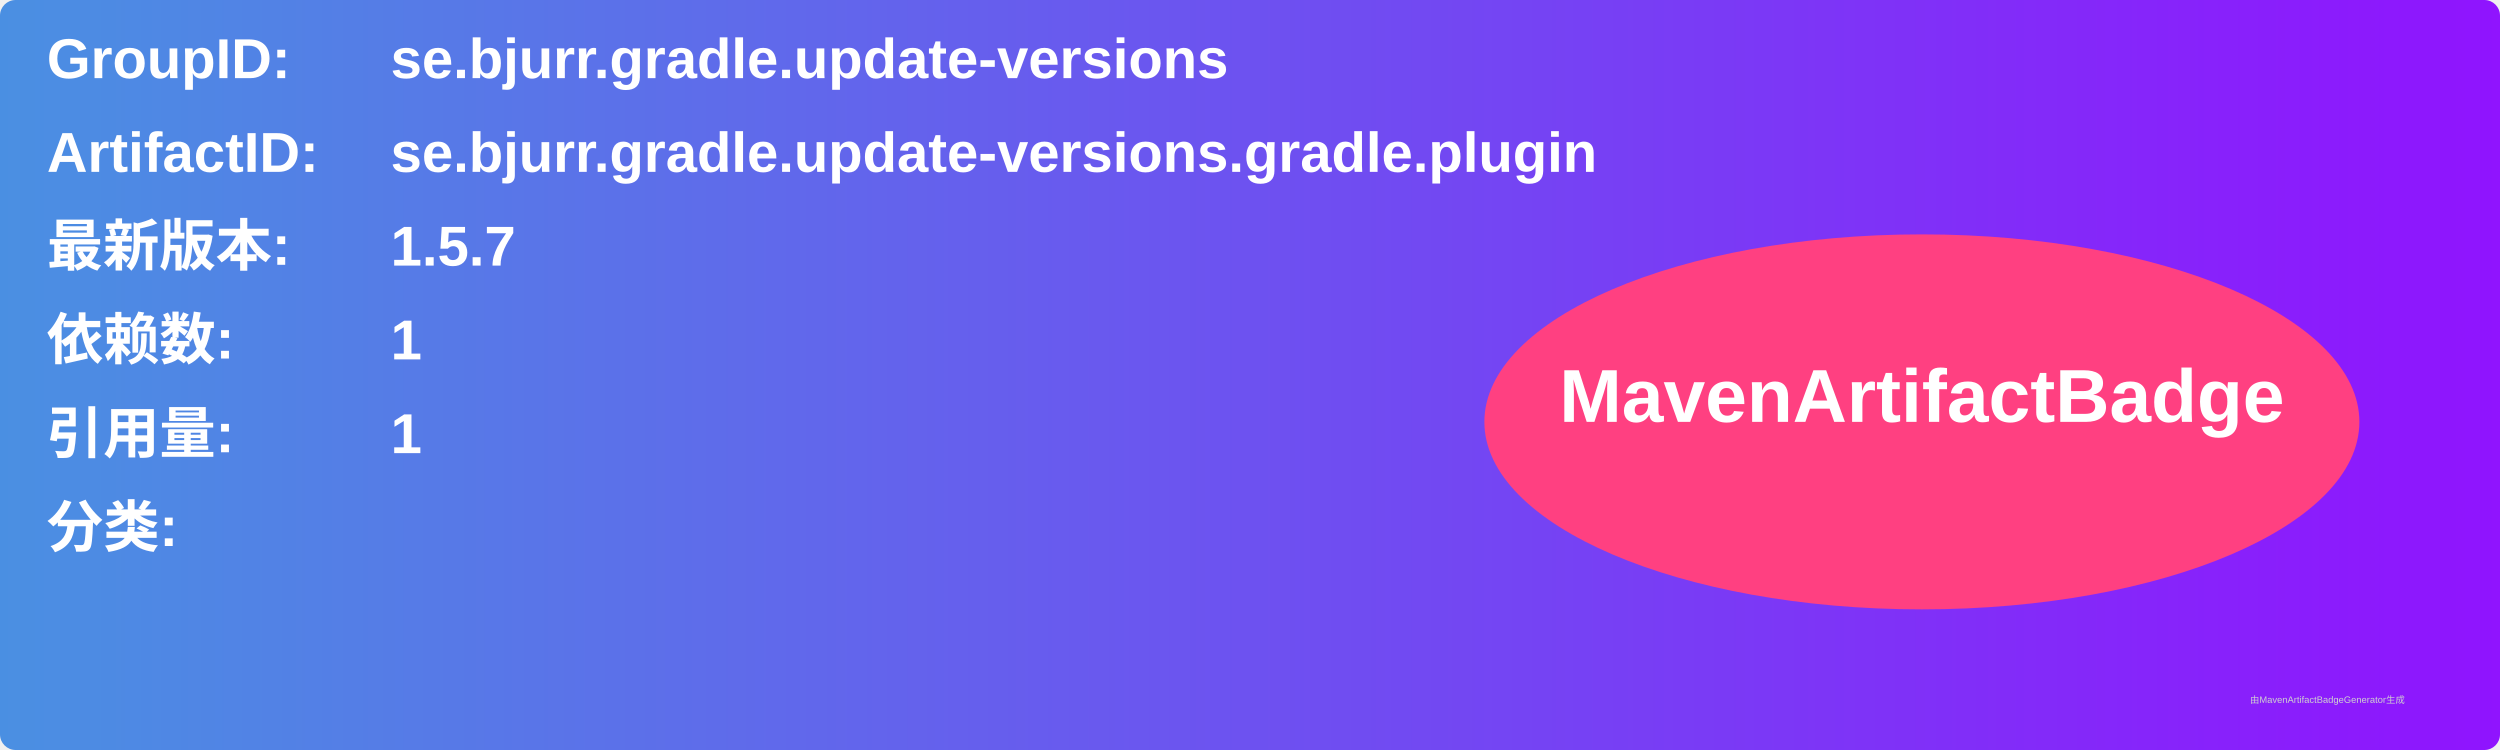
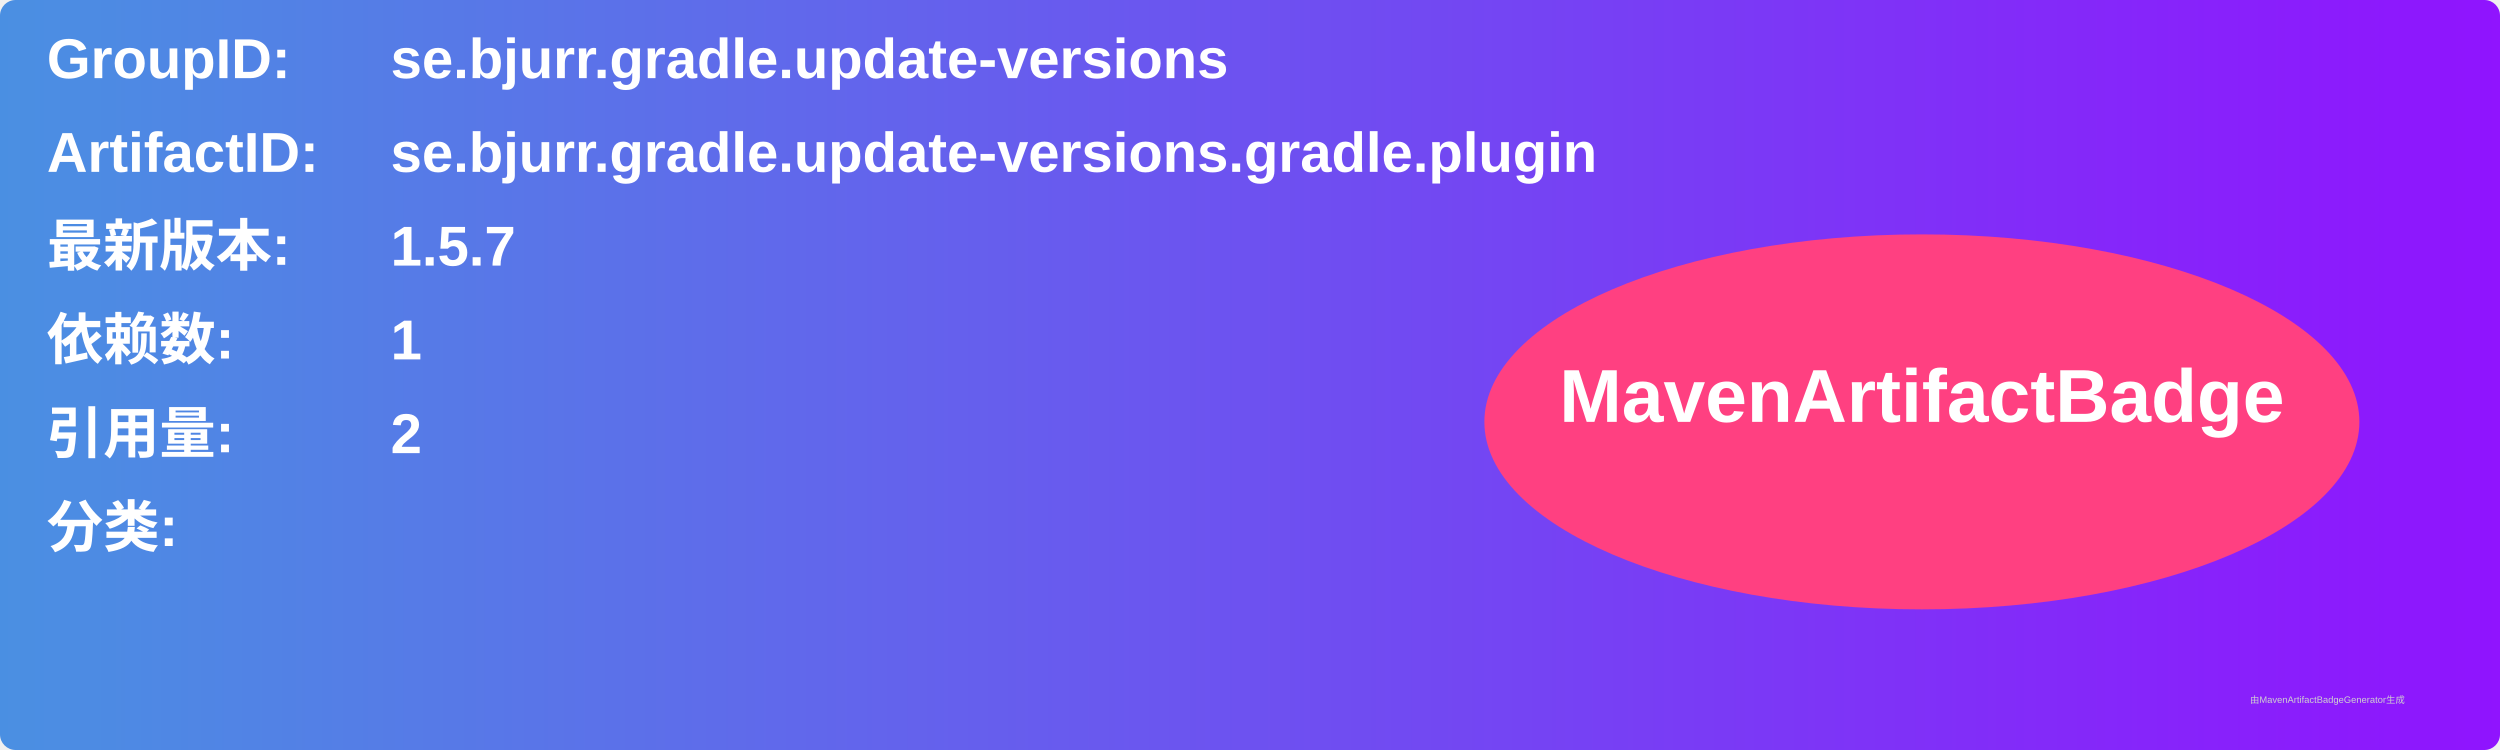
<svg xmlns="http://www.w3.org/2000/svg" width="800" height="240" viewBox="0 0 800 240">
  <linearGradient id="grad" x1="0%" y1="0%" x2="100%" y2="0%">
    <stop offset="0%" stop-color="#4a90e2" />
    <stop offset="100%" stop-color="#9013fe" />
  </linearGradient>
  <rect width="100%" height="100%" rx="5" ry="5" fill="url(#grad)" />
  <g transform="translate(15, 15)">
    <text x="0" y="10" font-family="Arial" font-size="18" fill="white" font-weight="bold" width="260">GroupID:</text>
    <text x="110" y="10" font-family="Arial" font-size="18" fill="white" font-weight="bold" width="460">se.bjurr.gradle.update-versions</text>
    <text x="0" y="40" font-family="Arial" font-size="18" fill="white" font-weight="bold" width="260">ArtifactID:</text>
    <text x="110" y="40" font-family="Arial" font-size="18" fill="white" font-weight="bold" width="460">se.bjurr.gradle.update-versions.gradle.plugin</text>
    <text x="0" y="70" font-family="Arial" font-size="18" fill="white" font-weight="bold">最新版本:</text>
    <text x="110" y="70" font-family="Arial" font-size="18" fill="white" font-weight="bold">
      <tspan font-weight="bold">1.5.7</tspan>
    </text>
    <text x="0" y="100" font-family="Arial" font-size="18" fill="white" font-weight="bold">依赖数: </text>
    <text x="110" y="100" font-family="Arial" font-size="18" fill="white">
      <tspan font-weight="bold">1</tspan>
    </text>
    <text x="0" y="130" font-family="Arial" font-size="18" fill="white" font-weight="bold">引用量: </text>
    <text x="110" y="130" font-family="Arial" font-size="18" fill="white">
-       <tspan font-weight="bold">1</tspan>
+       <tspan font-weight="bold">2</tspan>
    </text>
    <text x="0" y="160" font-family="Arial" font-size="18" fill="white" font-weight="bold">分类:</text>
    <text x="10" y="190" font-family="Arial" font-size="10" fill="white">
      <tspan font-weight="bold" />
    </text>
    <ellipse cx="600" cy="120" rx="140" ry="60" fill="#ff4081" />
    <text x="600" y="120" text-anchor="middle" font-family="Arial" font-size="24" fill="white" font-weight="bold">MavenArtifactBadge</text>
  </g>
  <text x="720" y="225" font-family="Arial" font-size="3" fill="#d0d0d0">由MavenArtifactBadgeGenerator生成</text>
</svg>
